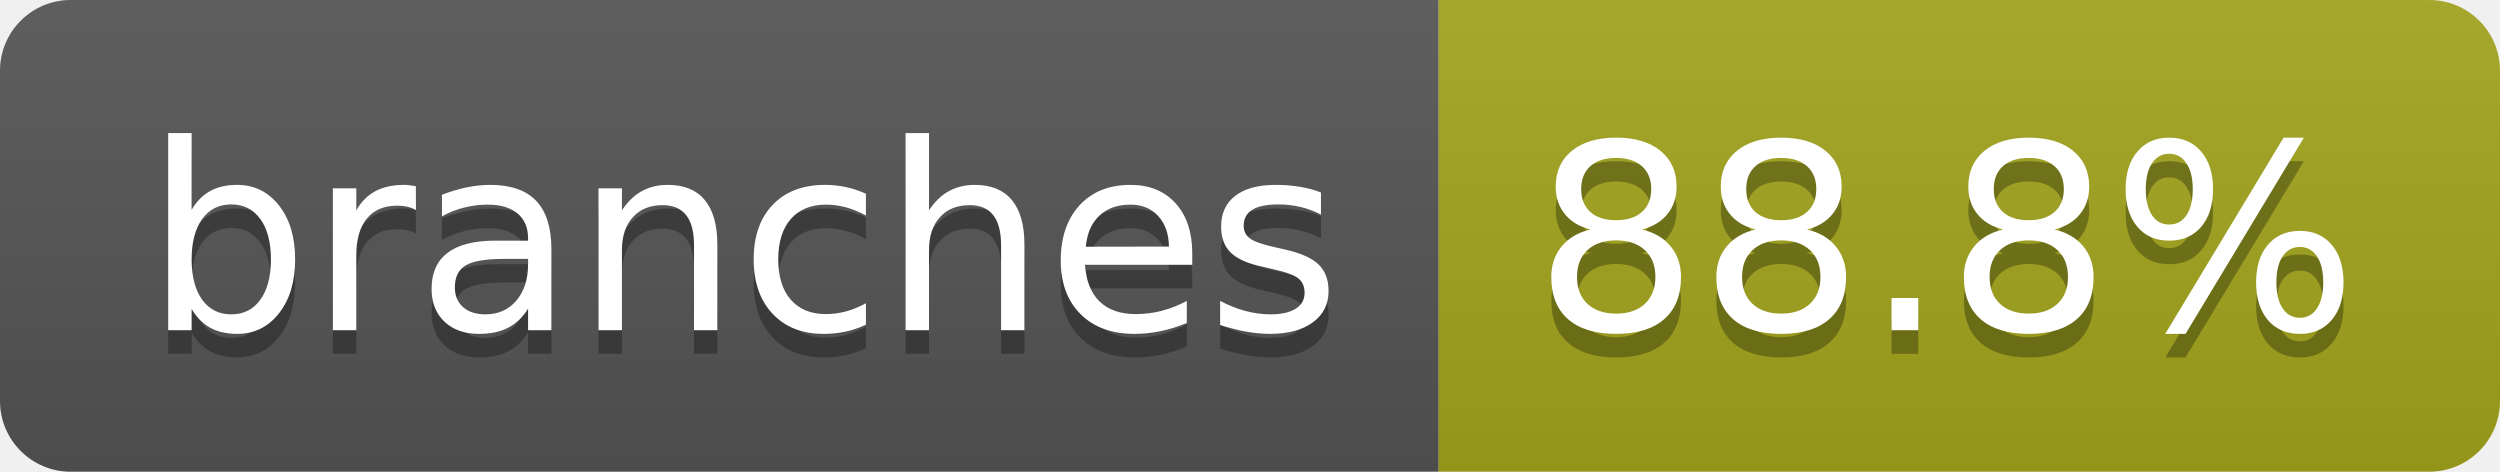
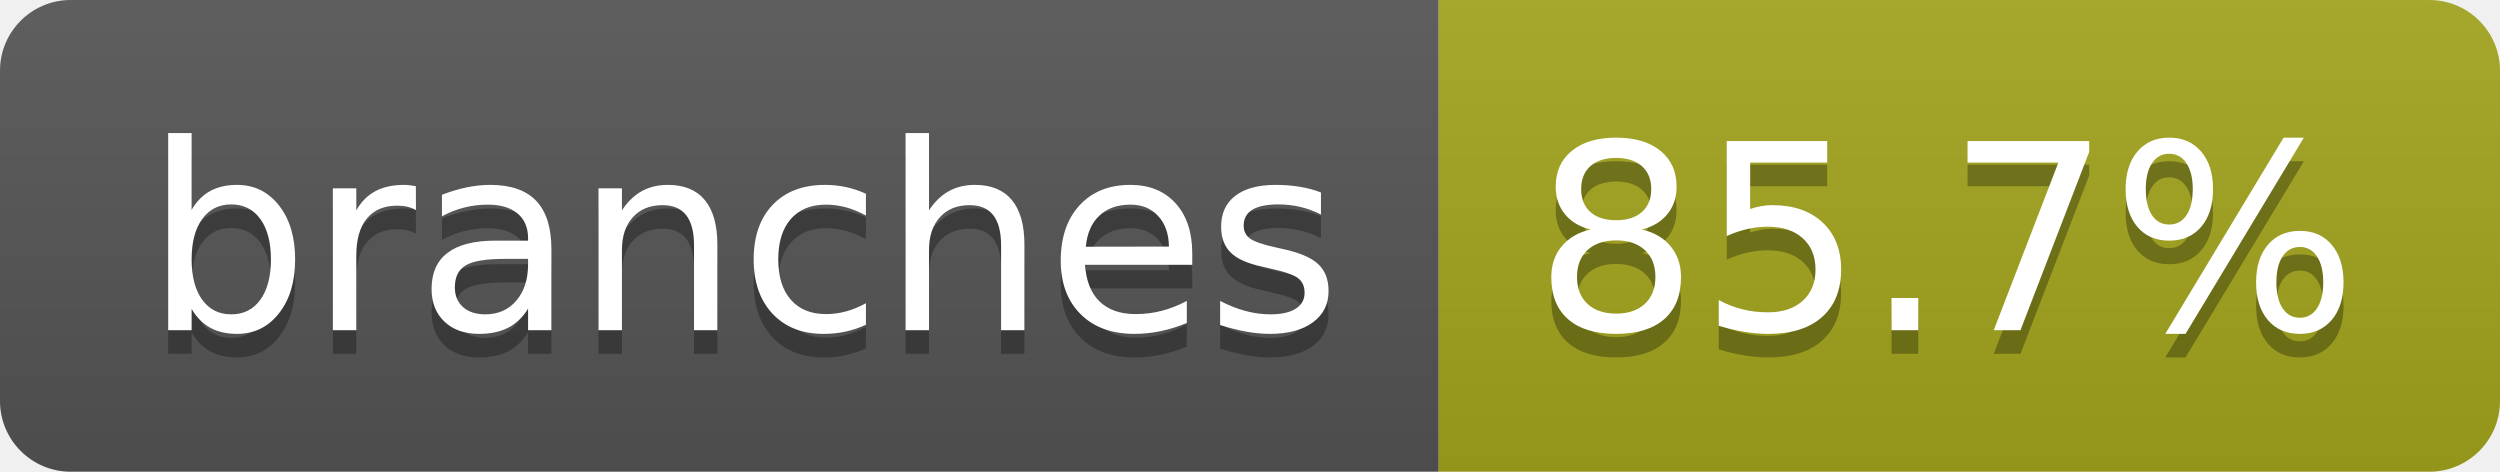
- <svg xmlns="http://www.w3.org/2000/svg" width="106" height="20" role="img" aria-label="branches: 88.8%">
+ <svg xmlns="http://www.w3.org/2000/svg" width="106" height="20" role="img" aria-label="branches: 85.7%">
  <linearGradient id="s" x2="0" y2="100%">
    <stop offset="0" stop-color="#bbb" stop-opacity=".1" />
    <stop offset="1" stop-opacity=".1" />
  </linearGradient>
  <clipPath id="r">
    <rect width="106" height="20" rx="3" fill="#fff" />
  </clipPath>
  <g clip-path="url(#r)">
    <rect width="61" height="20" fill="#555" />
    <rect x="61" width="45" height="20" fill="#a4a61d" />
    <rect width="106" height="20" fill="url(#s)" />
  </g>
  <g fill="#fff" text-anchor="middle" font-family="Verdana,Geneva,DejaVu Sans,sans-serif" text-rendering="geometricPrecision" font-size="110">
    <text aria-hidden="true" x="315" y="150" fill="#010101" fill-opacity=".3" transform="scale(.1)" textLength="507">branches</text>
    <text x="315" y="140" transform="scale(.1)" fill="#fff" textLength="507">branches</text>
-     <text aria-hidden="true" x="825" y="150" fill="#010101" fill-opacity=".3" transform="scale(.1)" textLength="350">88.8%</text>
-     <text x="825" y="140" transform="scale(.1)" fill="#fff" textLength="350">88.8%</text>
+     <text aria-hidden="true" x="825" y="150" fill="#010101" fill-opacity=".3" transform="scale(.1)" textLength="350">85.7%</text>
+     <text x="825" y="140" transform="scale(.1)" fill="#fff" textLength="350">85.7%</text>
  </g>
</svg>
